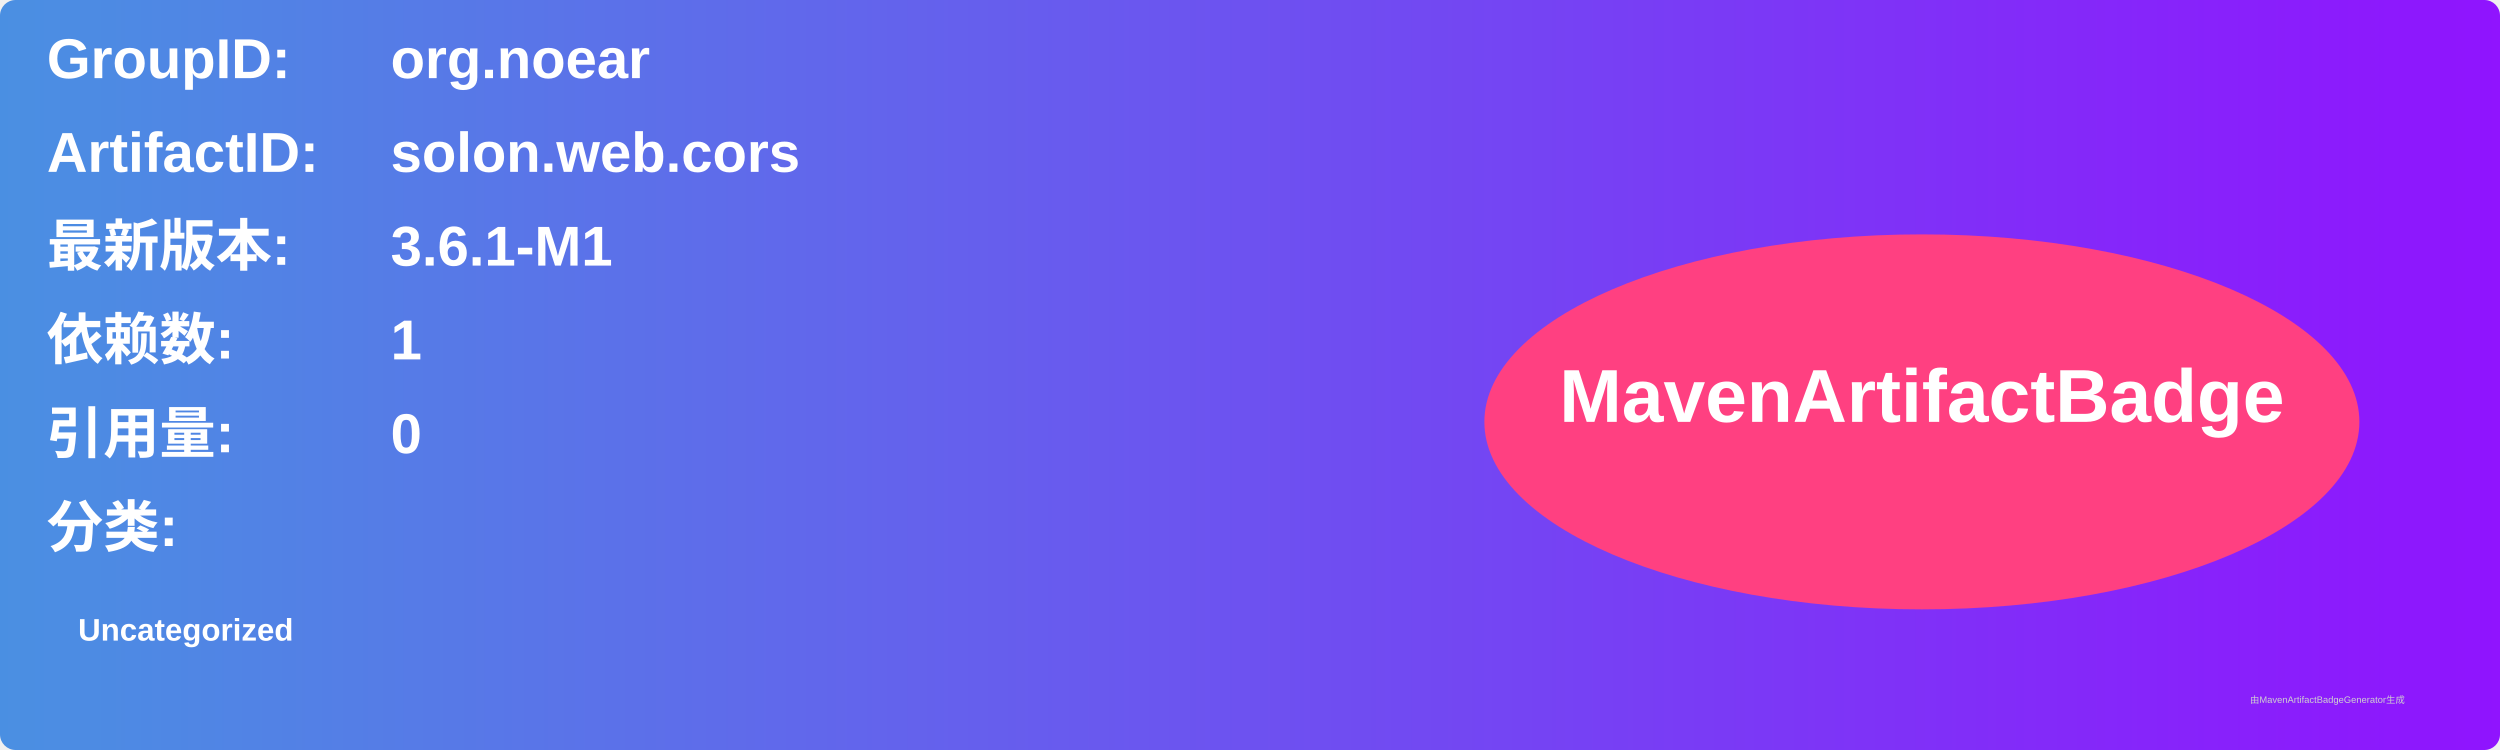
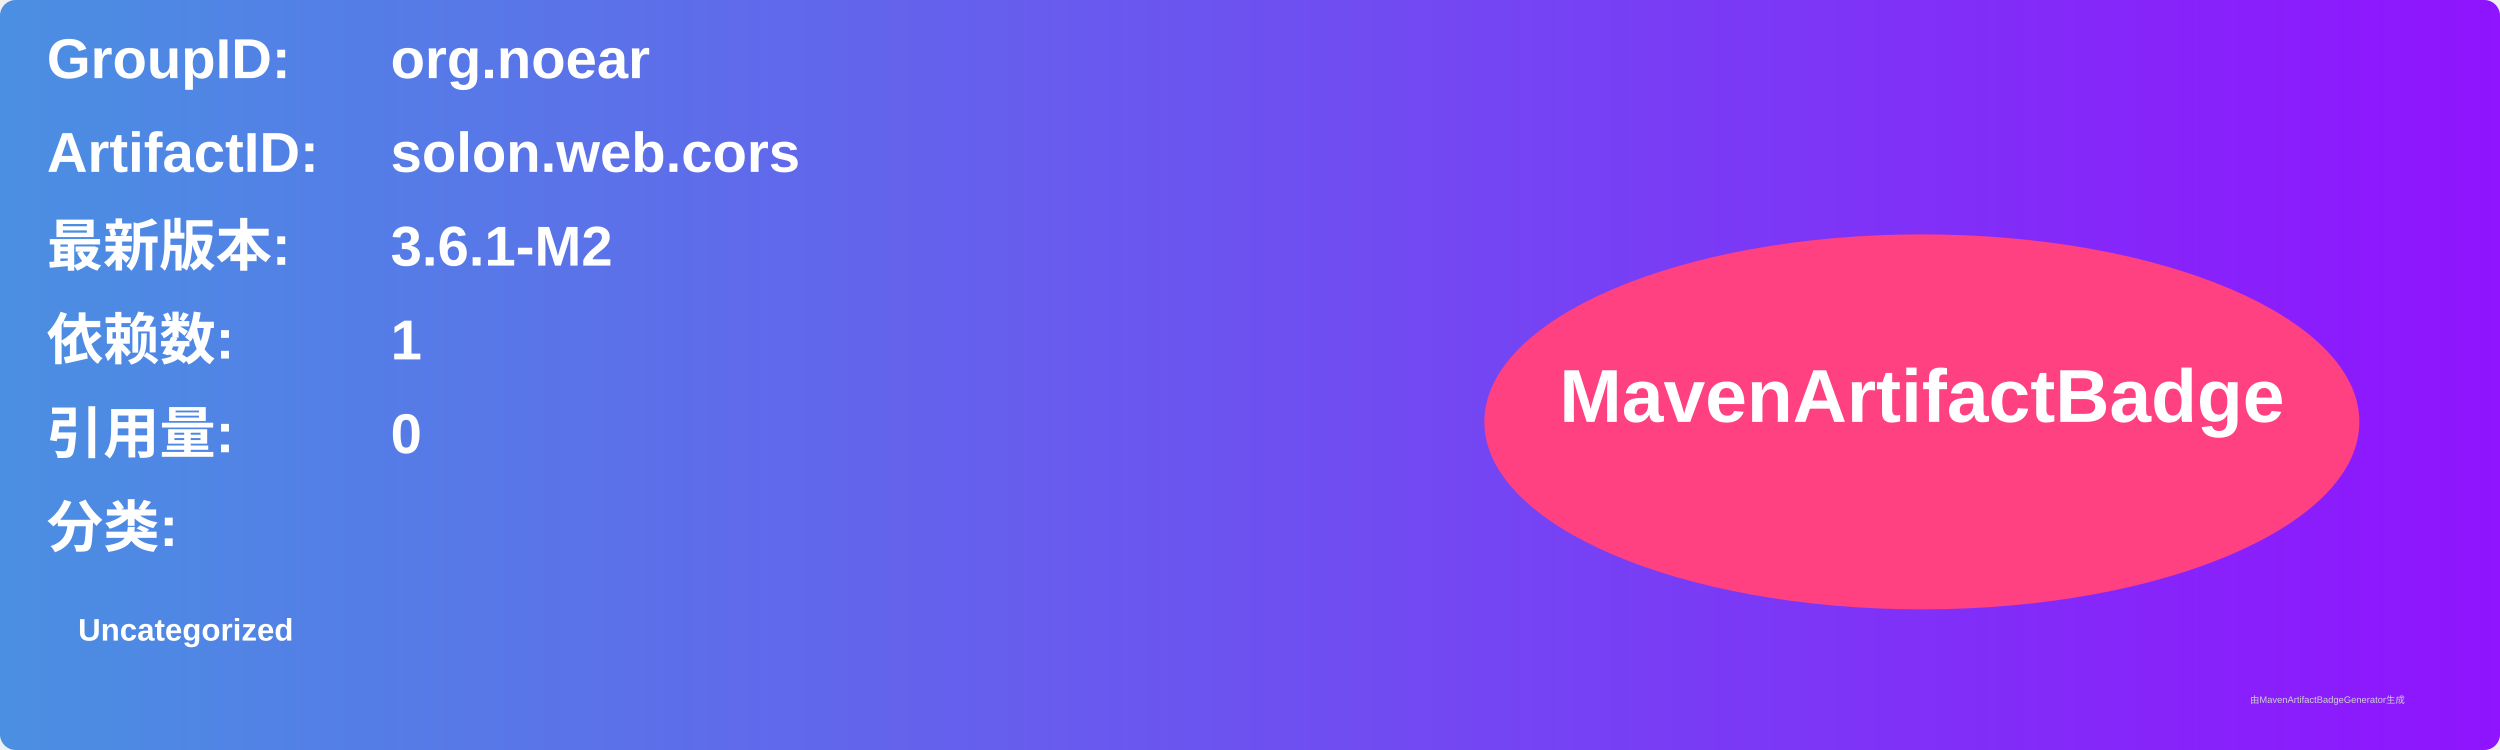
<svg xmlns="http://www.w3.org/2000/svg" width="800" height="240" viewBox="0 0 800 240">
  <linearGradient id="grad" x1="0%" y1="0%" x2="100%" y2="0%">
    <stop offset="0%" stop-color="#4a90e2" />
    <stop offset="100%" stop-color="#9013fe" />
  </linearGradient>
  <rect width="100%" height="100%" rx="5" ry="5" fill="url(#grad)" />
  <g transform="translate(15, 15)">
    <text x="0" y="10" font-family="Arial" font-size="18" fill="white" font-weight="bold" width="260">GroupID:</text>
    <text x="110" y="10" font-family="Arial" font-size="18" fill="white" font-weight="bold" width="460">org.noear</text>
    <text x="0" y="40" font-family="Arial" font-size="18" fill="white" font-weight="bold" width="260">ArtifactID:</text>
    <text x="110" y="40" font-family="Arial" font-size="18" fill="white" font-weight="bold" width="460">solon.web.cors</text>
    <text x="0" y="70" font-family="Arial" font-size="18" fill="white" font-weight="bold">最新版本:</text>
    <text x="110" y="70" font-family="Arial" font-size="18" fill="white" font-weight="bold">
-       <tspan font-weight="bold">3.6.1-M1</tspan>
+       <tspan font-weight="bold">3.6.1-M2</tspan>
    </text>
    <text x="0" y="100" font-family="Arial" font-size="18" fill="white" font-weight="bold">依赖数: </text>
    <text x="110" y="100" font-family="Arial" font-size="18" fill="white">
      <tspan font-weight="bold">1</tspan>
    </text>
    <text x="0" y="130" font-family="Arial" font-size="18" fill="white" font-weight="bold">引用量: </text>
    <text x="110" y="130" font-family="Arial" font-size="18" fill="white">
      <tspan font-weight="bold">0</tspan>
    </text>
    <text x="0" y="160" font-family="Arial" font-size="18" fill="white" font-weight="bold">分类:</text>
    <text x="10" y="190" font-family="Arial" font-size="10" fill="white">
      <tspan font-weight="bold">Uncategorized</tspan>
    </text>
    <ellipse cx="600" cy="120" rx="140" ry="60" fill="#ff4081" />
    <text x="600" y="120" text-anchor="middle" font-family="Arial" font-size="24" fill="white" font-weight="bold">MavenArtifactBadge</text>
  </g>
  <text x="720" y="225" font-family="Arial" font-size="3" fill="#d0d0d0">由MavenArtifactBadgeGenerator生成</text>
</svg>
